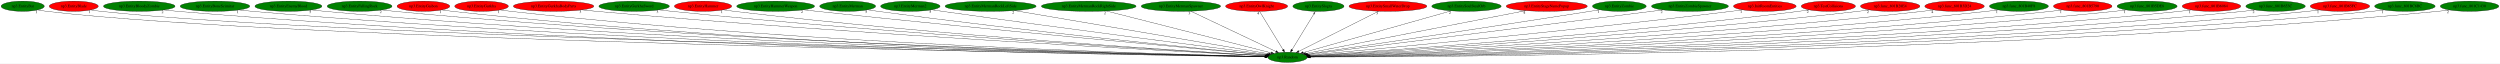
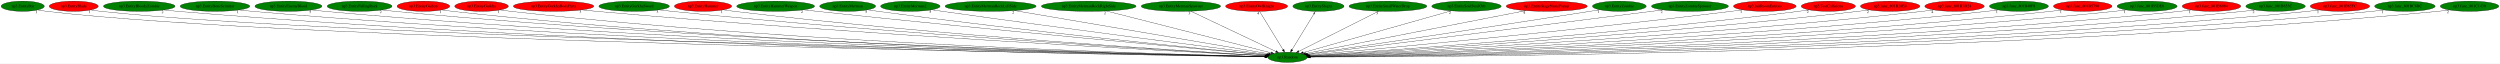
<svg xmlns="http://www.w3.org/2000/svg" xmlns:xlink="http://www.w3.org/1999/xlink" width="8815pt" height="224pt" viewBox="0.00 0.00 8815.38 224.00">
  <g id="graph0" class="graph" transform="scale(1 1) rotate(0) translate(4 220)">
    <polygon fill="white" stroke="transparent" points="-4,4 -4,-220 8811.38,-220 8811.38,4 -4,4" />
    <g id="node1" class="node">
      <ellipse fill="green" stroke="black" cx="4536.04" cy="-18" rx="69.59" ry="18" />
      <text text-anchor="middle" x="4536.04" y="-14.3" font-family="Times,serif" font-size="14.00">np3.Random</text>
    </g>
    <g id="node2" class="node">
      <g id="a_node2">
        <a xlink:href="np3.EntityBat.svg" xlink:title="np3.EntityBat">
          <ellipse fill="green" stroke="black" cx="76.04" cy="-198" rx="76.09" ry="18" />
          <text text-anchor="middle" x="76.04" y="-194.3" font-family="Times,serif" font-size="14.00">np3.EntityBat</text>
        </a>
      </g>
    </g>
    <g id="edge1" class="edge">
      <path fill="none" stroke="black" d="M129.34,-184.98C139.8,-183.01 150.73,-181.21 161.04,-180 1039.6,-76.66 3937.59,-28.14 4456.23,-20.18" />
      <polygon fill="black" stroke="black" points="4456.65,-23.68 4466.6,-20.02 4456.55,-16.68 4456.65,-23.68" />
      <text text-anchor="middle" x="124.34" y="-173.78" font-family="Times,serif" font-size="14.00">1</text>
    </g>
    <g id="node3" class="node">
      <g id="a_node3">
        <a xlink:href="np3.EntityBlade.svg" xlink:title="np3.EntityBlade">
          <ellipse fill="red" stroke="black" cx="256.04" cy="-198" rx="86.38" ry="18" />
          <text text-anchor="middle" x="256.04" y="-194.3" font-family="Times,serif" font-size="14.00">np3.EntityBlade</text>
        </a>
      </g>
    </g>
    <g id="edge2" class="edge">
      <path fill="none" stroke="black" d="M316.29,-185.03C328.1,-183.05 340.43,-181.25 352.04,-180 1191.69,-89.93 3953.56,-30.74 4456.94,-20.56" />
      <polygon fill="black" stroke="black" points="4457.08,-24.06 4467.01,-20.36 4456.94,-17.06 4457.08,-24.06" />
      <text text-anchor="middle" x="311.29" y="-173.83" font-family="Times,serif" font-size="14.00">1</text>
    </g>
    <g id="node4" class="node">
      <g id="a_node4">
        <a xlink:href="np3.EntityBloodyZombie.svg" xlink:title="np3.EntityBloodyZombie">
          <ellipse fill="green" stroke="black" cx="487.04" cy="-198" rx="126.18" ry="18" />
          <text text-anchor="middle" x="487.04" y="-194.3" font-family="Times,serif" font-size="14.00">np3.EntityBloodyZombie</text>
        </a>
      </g>
    </g>
    <g id="edge3" class="edge">
      <path fill="none" stroke="black" d="M574.08,-184.95C590.01,-183.05 606.51,-181.3 622.04,-180 2161.22,-51.66 4049.81,-24.32 4456.54,-19.79" />
      <polygon fill="black" stroke="black" points="4456.76,-23.28 4466.72,-19.67 4456.68,-16.28 4456.76,-23.28" />
      <text text-anchor="middle" x="569.08" y="-173.75" font-family="Times,serif" font-size="14.00">2</text>
    </g>
    <g id="node5" class="node">
      <g id="a_node5">
        <a xlink:href="np3.EntityBoneScimitar.svg" xlink:title="np3.EntityBoneScimitar">
          <ellipse fill="green" stroke="black" cx="754.04" cy="-198" rx="122.68" ry="18" />
          <text text-anchor="middle" x="754.04" y="-194.3" font-family="Times,serif" font-size="14.00">np3.EntityBoneScimitar</text>
        </a>
      </g>
    </g>
    <g id="edge4" class="edge">
      <path fill="none" stroke="black" d="M839.14,-184.97C854.72,-183.08 870.85,-181.31 886.04,-180 2314.61,-56.72 4066.33,-25.62 4456.56,-20.03" />
      <polygon fill="black" stroke="black" points="4456.67,-23.53 4466.61,-19.89 4456.57,-16.53 4456.67,-23.53" />
      <text text-anchor="middle" x="834.14" y="-173.77" font-family="Times,serif" font-size="14.00">1</text>
    </g>
    <g id="node6" class="node">
      <g id="a_node6">
        <a xlink:href="np3.EntityEnemyBlood.svg" xlink:title="np3.EntityEnemyBlood">
          <ellipse fill="green" stroke="black" cx="1013.04" cy="-198" rx="118.08" ry="18" />
          <text text-anchor="middle" x="1013.04" y="-194.3" font-family="Times,serif" font-size="14.00">np3.EntityEnemyBlood</text>
        </a>
      </g>
    </g>
    <g id="edge5" class="edge">
      <path fill="none" stroke="black" d="M1095.21,-185.04C1110.42,-183.12 1126.2,-181.34 1141.04,-180 2463.11,-61.07 4083.22,-26.84 4456.7,-20.28" />
      <polygon fill="black" stroke="black" points="4456.93,-23.78 4466.86,-20.11 4456.81,-16.78 4456.93,-23.78" />
      <text text-anchor="middle" x="1090.21" y="-173.84" font-family="Times,serif" font-size="14.00">5</text>
    </g>
    <g id="node7" class="node">
      <g id="a_node7">
        <a xlink:href="np3.EntityFallingRock.svg" xlink:title="np3.EntityFallingRock">
          <ellipse fill="green" stroke="black" cx="1264.04" cy="-198" rx="114.28" ry="18" />
          <text text-anchor="middle" x="1264.04" y="-194.3" font-family="Times,serif" font-size="14.00">np3.EntityFallingRock</text>
        </a>
      </g>
    </g>
    <g id="edge6" class="edge">
      <path fill="none" stroke="black" d="M1343.32,-185.02C1357.84,-183.12 1372.88,-181.34 1387.04,-180 2606.35,-64.79 4099.6,-27.98 4456.68,-20.54" />
      <polygon fill="black" stroke="black" points="4456.98,-24.03 4466.91,-20.33 4456.84,-17.03 4456.98,-24.03" />
      <text text-anchor="middle" x="1338.32" y="-173.82" font-family="Times,serif" font-size="14.00">2</text>
    </g>
    <g id="node8" class="node">
      <g id="a_node8">
        <a xlink:href="np3.EntityGaibon.svg" xlink:title="np3.EntityGaibon">
          <ellipse fill="red" stroke="black" cx="1489.04" cy="-198" rx="92.88" ry="18" />
          <text text-anchor="middle" x="1489.04" y="-194.3" font-family="Times,serif" font-size="14.00">np3.EntityGaibon</text>
        </a>
      </g>
    </g>
    <g id="edge7" class="edge">
      <path fill="none" stroke="black" d="M1553.92,-185.08C1566.21,-183.14 1579,-181.33 1591.04,-180 2724.11,-54.99 4113.64,-25.65 4456.7,-20.12" />
      <polygon fill="black" stroke="black" points="4456.84,-23.62 4466.78,-19.96 4456.73,-16.62 4456.84,-23.62" />
      <text text-anchor="middle" x="1548.92" y="-173.88" font-family="Times,serif" font-size="14.00">1</text>
    </g>
    <g id="node9" class="node">
      <g id="a_node9">
        <a xlink:href="np3.EntityGurkha.svg" xlink:title="np3.EntityGurkha">
          <ellipse fill="red" stroke="black" cx="1694.04" cy="-198" rx="94.48" ry="18" />
          <text text-anchor="middle" x="1694.04" y="-194.3" font-family="Times,serif" font-size="14.00">np3.EntityGurkha</text>
        </a>
      </g>
    </g>
    <g id="edge8" class="edge">
      <path fill="none" stroke="black" d="M1759.84,-185.09C1772.17,-183.15 1784.98,-181.35 1797.04,-180 2844.9,-63.06 4128.39,-27.98 4456.67,-20.62" />
      <polygon fill="black" stroke="black" points="4457.1,-24.11 4467.02,-20.39 4456.95,-17.12 4457.1,-24.11" />
      <text text-anchor="middle" x="1754.84" y="-173.89" font-family="Times,serif" font-size="14.00">1</text>
    </g>
    <g id="node10" class="node">
      <g id="a_node10">
        <a xlink:href="np3.EntityGurkhaBodyParts.svg" xlink:title="np3.EntityGurkhaBodyParts">
          <ellipse fill="red" stroke="black" cx="1948.04" cy="-198" rx="141.88" ry="18" />
          <text text-anchor="middle" x="1948.04" y="-194.3" font-family="Times,serif" font-size="14.00">np3.EntityGurkhaBodyParts</text>
        </a>
      </g>
    </g>
    <g id="edge9" class="edge">
      <path fill="none" stroke="black" d="M2047.48,-185.15C2064.66,-183.29 2082.36,-181.49 2099.04,-180 3026.09,-97.24 4155.07,-38.03 4458.11,-22.84" />
      <polygon fill="black" stroke="black" points="4458.3,-26.33 4468.12,-22.34 4457.95,-19.34 4458.3,-26.33" />
      <text text-anchor="middle" x="2042.48" y="-173.95" font-family="Times,serif" font-size="14.00">3</text>
    </g>
    <g id="node11" class="node">
      <g id="a_node11">
        <a xlink:href="np3.EntityGurkhaSword.svg" xlink:title="np3.EntityGurkhaSword">
          <ellipse fill="green" stroke="black" cx="2232.04" cy="-198" rx="124.28" ry="18" />
          <text text-anchor="middle" x="2232.04" y="-194.3" font-family="Times,serif" font-size="14.00">np3.EntityGurkhaSword</text>
        </a>
      </g>
    </g>
    <g id="edge10" class="edge">
      <path fill="none" stroke="black" d="M2319.25,-185.18C2334.5,-183.31 2350.22,-181.5 2365.04,-180 3182.69,-97.49 4177.58,-38.99 4458.76,-23.24" />
      <polygon fill="black" stroke="black" points="4459.07,-26.73 4468.85,-22.68 4458.68,-19.74 4459.07,-26.73" />
      <text text-anchor="middle" x="2314.25" y="-173.98" font-family="Times,serif" font-size="14.00">3</text>
    </g>
    <g id="node12" class="node">
      <g id="a_node12">
        <a xlink:href="np3.EntityHammer.svg" xlink:title="np3.EntityHammer">
          <ellipse fill="red" stroke="black" cx="2475.04" cy="-198" rx="100.98" ry="18" />
          <text text-anchor="middle" x="2475.04" y="-194.3" font-family="Times,serif" font-size="14.00">np3.EntityHammer</text>
        </a>
      </g>
    </g>
    <g id="edge11" class="edge">
      <path fill="none" stroke="black" d="M2546.24,-185.24C2559.14,-183.33 2572.47,-181.49 2585.04,-180 3311.53,-94 4195.64,-38.8 4458.7,-23.4" />
      <polygon fill="black" stroke="black" points="4459.13,-26.88 4468.91,-22.81 4458.72,-19.9 4459.13,-26.88" />
      <text text-anchor="middle" x="2541.24" y="-174.04" font-family="Times,serif" font-size="14.00">1</text>
    </g>
    <g id="node13" class="node">
      <g id="a_node13">
        <a xlink:href="np3.EntityHammerWeapon.svg" xlink:title="np3.EntityHammerWeapon">
          <ellipse fill="green" stroke="black" cx="2731.04" cy="-198" rx="137.28" ry="18" />
          <text text-anchor="middle" x="2731.04" y="-194.3" font-family="Times,serif" font-size="14.00">np3.EntityHammerWeapon</text>
        </a>
      </g>
    </g>
    <g id="edge12" class="edge">
      <path fill="none" stroke="black" d="M2828.79,-185.36C2844.9,-183.51 2861.44,-181.67 2877.04,-180 3488.39,-114.75 4227.71,-46.91 4461.47,-25.72" />
      <polygon fill="black" stroke="black" points="4461.92,-29.2 4471.56,-24.81 4461.29,-22.23 4461.92,-29.2" />
      <text text-anchor="middle" x="2823.79" y="-174.16" font-family="Times,serif" font-size="14.00">2</text>
    </g>
    <g id="node14" class="node">
      <g id="a_node14">
        <a xlink:href="np3.EntityMerman.svg" xlink:title="np3.EntityMerman">
          <ellipse fill="green" stroke="black" cx="2985.04" cy="-198" rx="98.58" ry="18" />
          <text text-anchor="middle" x="2985.04" y="-194.3" font-family="Times,serif" font-size="14.00">np3.EntityMerman</text>
        </a>
      </g>
    </g>
    <g id="edge13" class="edge">
      <path fill="none" stroke="black" d="M3055.48,-185.33C3067.66,-183.45 3080.21,-181.6 3092.04,-180 3615.3,-109.3 4248.28,-46.58 4461.72,-26.05" />
      <polygon fill="black" stroke="black" points="4462.24,-29.52 4471.86,-25.08 4461.57,-22.55 4462.24,-29.52" />
      <text text-anchor="middle" x="3050.48" y="-174.13" font-family="Times,serif" font-size="14.00">5</text>
    </g>
    <g id="node15" class="node">
      <g id="a_node15">
        <a xlink:href="np3.EntityMerman2.svg" xlink:title="np3.EntityMerman2">
          <ellipse fill="green" stroke="black" cx="3206.04" cy="-198" rx="104.78" ry="18" />
          <text text-anchor="middle" x="3206.04" y="-194.3" font-family="Times,serif" font-size="14.00">np3.EntityMerman2</text>
        </a>
      </g>
    </g>
    <g id="edge14" class="edge">
      <path fill="none" stroke="black" d="M3281.39,-185.47C3293.96,-183.61 3306.86,-181.72 3319.04,-180 3753.94,-118.53 4277.31,-51.69 4464.88,-27.96" />
      <polygon fill="black" stroke="black" points="4465.41,-31.43 4474.89,-26.7 4464.53,-24.48 4465.41,-31.43" />
      <text text-anchor="middle" x="3276.39" y="-174.27" font-family="Times,serif" font-size="14.00">5</text>
    </g>
    <g id="node16" class="node">
      <g id="a_node16">
        <a xlink:href="np3.EntityMermanRockLeftSide.svg" xlink:title="np3.EntityMermanRockLeftSide">
          <ellipse fill="green" stroke="black" cx="3489.04" cy="-198" rx="160.57" ry="18" />
          <text text-anchor="middle" x="3489.04" y="-194.3" font-family="Times,serif" font-size="14.00">np3.EntityMermanRockLeftSide</text>
        </a>
      </g>
    </g>
    <g id="edge15" class="edge">
      <path fill="none" stroke="black" d="M3573.39,-182.66C3776.01,-148.21 4286.84,-61.37 4469.68,-30.28" />
      <polygon fill="black" stroke="black" points="4470.42,-33.71 4479.69,-28.58 4469.25,-26.81 4470.42,-33.71" />
      <text text-anchor="middle" x="3568.39" y="-171.46" font-family="Times,serif" font-size="14.00">2</text>
    </g>
    <g id="node17" class="node">
      <g id="a_node17">
        <a xlink:href="np3.EntityMermanRockRightSide.svg" xlink:title="np3.EntityMermanRockRightSide">
          <ellipse fill="green" stroke="black" cx="3835.04" cy="-198" rx="167.07" ry="18" />
          <text text-anchor="middle" x="3835.04" y="-194.3" font-family="Times,serif" font-size="14.00">np3.EntityMermanRockRightSide</text>
        </a>
      </g>
    </g>
    <g id="edge16" class="edge">
      <path fill="none" stroke="black" d="M3897.25,-181.2C4031.8,-147.04 4348.2,-66.7 4478.46,-33.62" />
      <polygon fill="black" stroke="black" points="4479.43,-36.99 4488.26,-31.13 4477.7,-30.2 4479.43,-36.99" />
      <text text-anchor="middle" x="3892.25" y="-170" font-family="Times,serif" font-size="14.00">2</text>
    </g>
    <g id="node18" class="node">
      <g id="a_node18">
        <a xlink:href="np3.EntityMermanSpawner.svg" xlink:title="np3.EntityMermanSpawner">
          <ellipse fill="green" stroke="black" cx="4160.04" cy="-198" rx="139.98" ry="18" />
          <text text-anchor="middle" x="4160.04" y="-194.3" font-family="Times,serif" font-size="14.00">np3.EntityMermanSpawner</text>
        </a>
      </g>
    </g>
    <g id="edge17" class="edge">
      <path fill="none" stroke="black" d="M4195.08,-180.41C4264.84,-147.39 4420.76,-73.58 4495.1,-38.38" />
      <polygon fill="black" stroke="black" points="4496.64,-41.53 4504.18,-34.08 4493.64,-35.2 4496.64,-41.53" />
      <text text-anchor="middle" x="4190.08" y="-169.21" font-family="Times,serif" font-size="14.00">3</text>
    </g>
    <g id="node19" class="node">
      <g id="a_node19">
        <a xlink:href="np3.EntityOwlKnight.svg" xlink:title="np3.EntityOwlKnight">
          <ellipse fill="red" stroke="black" cx="4427.04" cy="-198" rx="109.38" ry="18" />
          <text text-anchor="middle" x="4427.04" y="-194.3" font-family="Times,serif" font-size="14.00">np3.EntityOwlKnight</text>
        </a>
      </g>
    </g>
    <g id="edge18" class="edge">
      <path fill="none" stroke="black" d="M4437.49,-179.93C4456.7,-148.57 4497.71,-81.6 4520.3,-44.71" />
      <polygon fill="black" stroke="black" points="4523.39,-46.37 4525.62,-36.02 4517.42,-42.72 4523.39,-46.37" />
      <text text-anchor="middle" x="4432.49" y="-168.73" font-family="Times,serif" font-size="14.00">4</text>
    </g>
    <g id="node20" class="node">
      <g id="a_node20">
        <a xlink:href="np3.EntitySlogra.svg" xlink:title="np3.EntitySlogra">
          <ellipse fill="green" stroke="black" cx="4645.04" cy="-198" rx="90.18" ry="18" />
          <text text-anchor="middle" x="4645.04" y="-194.3" font-family="Times,serif" font-size="14.00">np3.EntitySlogra</text>
        </a>
      </g>
    </g>
    <g id="edge19" class="edge">
      <path fill="none" stroke="black" d="M4634.59,-179.93C4615.39,-148.57 4574.38,-81.6 4551.79,-44.71" />
      <polygon fill="black" stroke="black" points="4554.67,-42.72 4546.46,-36.02 4548.7,-46.37 4554.67,-42.72" />
      <text text-anchor="middle" x="4629.59" y="-168.73" font-family="Times,serif" font-size="14.00">4</text>
    </g>
    <g id="node21" class="node">
      <g id="a_node21">
        <a xlink:href="np3.EntitySmallWaterDrop.svg" xlink:title="np3.EntitySmallWaterDrop">
-           <ellipse fill="red" stroke="black" cx="4890.04" cy="-198" rx="137.28" ry="18" />
+           <ellipse fill="green" stroke="black" cx="4890.04" cy="-198" rx="137.28" ry="18" />
          <text text-anchor="middle" x="4890.04" y="-194.3" font-family="Times,serif" font-size="14.00">np3.EntitySmallWaterDrop</text>
        </a>
      </g>
    </g>
    <g id="edge20" class="edge">
      <path fill="none" stroke="black" d="M4857.06,-180.41C4791.68,-147.54 4645.91,-74.24 4575.55,-38.86" />
      <polygon fill="black" stroke="black" points="4577.05,-35.7 4566.54,-34.33 4573.9,-41.95 4577.05,-35.7" />
      <text text-anchor="middle" x="4852.06" y="-169.21" font-family="Times,serif" font-size="14.00">3</text>
    </g>
    <g id="node22" class="node">
      <g id="a_node22">
        <a xlink:href="np3.EntitySoulStealOrb.svg" xlink:title="np3.EntitySoulStealOrb">
          <ellipse fill="green" stroke="black" cx="5167.04" cy="-198" rx="122.38" ry="18" />
          <text text-anchor="middle" x="5167.04" y="-194.3" font-family="Times,serif" font-size="14.00">np3.EntitySoulStealOrb</text>
        </a>
      </g>
    </g>
    <g id="edge21" class="edge">
      <path fill="none" stroke="black" d="M5113.24,-181.82C4994.54,-148.34 4711.21,-68.41 4591.23,-34.57" />
      <polygon fill="black" stroke="black" points="4592.08,-31.17 4581.51,-31.82 4590.18,-37.91 4592.08,-31.17" />
      <text text-anchor="middle" x="5108.24" y="-170.62" font-family="Times,serif" font-size="14.00">2</text>
    </g>
    <g id="node23" class="node">
      <g id="a_node23">
        <a xlink:href="np3.EntityStageNamePopup.svg" xlink:title="np3.EntityStageNamePopup">
          <ellipse fill="red" stroke="black" cx="5450.04" cy="-198" rx="142.97" ry="18" />
          <text text-anchor="middle" x="5450.04" y="-194.3" font-family="Times,serif" font-size="14.00">np3.EntityStageNamePopup</text>
        </a>
      </g>
    </g>
    <g id="edge22" class="edge">
      <path fill="none" stroke="black" d="M5376.02,-182.58C5200.98,-148.5 4763.98,-63.39 4599.76,-31.41" />
      <polygon fill="black" stroke="black" points="4600.3,-27.95 4589.81,-29.47 4598.96,-34.82 4600.3,-27.95" />
      <text text-anchor="middle" x="5371.02" y="-171.38" font-family="Times,serif" font-size="14.00">4</text>
    </g>
    <g id="node24" class="node">
      <g id="a_node24">
        <a xlink:href="np3.EntityZombie.svg" xlink:title="np3.EntityZombie">
          <ellipse fill="green" stroke="black" cx="5706.04" cy="-198" rx="94.78" ry="18" />
          <text text-anchor="middle" x="5706.04" y="-194.3" font-family="Times,serif" font-size="14.00">np3.EntityZombie</text>
        </a>
      </g>
    </g>
    <g id="edge23" class="edge">
      <path fill="none" stroke="black" d="M5636.97,-185.59C5625.32,-183.7 5613.34,-181.78 5602.04,-180 5226.06,-120.88 4774.79,-54.1 4605.06,-29.13" />
      <polygon fill="black" stroke="black" points="4605.42,-25.64 4595.02,-27.65 4604.4,-32.57 4605.42,-25.64" />
      <text text-anchor="middle" x="5631.97" y="-174.39" font-family="Times,serif" font-size="14.00">1</text>
    </g>
    <g id="node25" class="node">
      <g id="a_node25">
        <a xlink:href="np3.EntityZombieSpawner.svg" xlink:title="np3.EntityZombieSpawner">
          <ellipse fill="green" stroke="black" cx="5955.04" cy="-198" rx="135.68" ry="18" />
          <text text-anchor="middle" x="5955.04" y="-194.3" font-family="Times,serif" font-size="14.00">np3.EntityZombieSpawner</text>
        </a>
      </g>
    </g>
    <g id="edge24" class="edge">
      <path fill="none" stroke="black" d="M5860.01,-185.08C5593.46,-151.64 4842.88,-57.49 4607.54,-27.97" />
      <polygon fill="black" stroke="black" points="4607.75,-24.47 4597.39,-26.7 4606.88,-31.41 4607.75,-24.47" />
      <text text-anchor="middle" x="5855.01" y="-173.88" font-family="Times,serif" font-size="14.00">2</text>
    </g>
    <g id="node26" class="node">
      <g id="a_node26">
        <a xlink:href="np3.InitRoomEntities.svg" xlink:title="np3.InitRoomEntities">
          <ellipse fill="red" stroke="black" cx="6219.04" cy="-198" rx="110.48" ry="18" />
          <text text-anchor="middle" x="6219.04" y="-194.3" font-family="Times,serif" font-size="14.00">np3.InitRoomEntities</text>
        </a>
      </g>
    </g>
    <g id="edge25" class="edge">
      <path fill="none" stroke="black" d="M6140.37,-185.32C6126.93,-183.45 6113.09,-181.6 6100.04,-180 5528.04,-109.73 4835.74,-45.86 4610.62,-25.63" />
      <polygon fill="black" stroke="black" points="4610.85,-22.13 4600.58,-24.73 4610.23,-29.11 4610.85,-22.13" />
      <text text-anchor="middle" x="6135.37" y="-174.12" font-family="Times,serif" font-size="14.00">1</text>
    </g>
    <g id="node27" class="node">
      <g id="a_node27">
        <a xlink:href="np3.TestCollisions.svg" xlink:title="np3.TestCollisions">
          <ellipse fill="red" stroke="black" cx="6443.04" cy="-198" rx="95.58" ry="18" />
          <text text-anchor="middle" x="6443.04" y="-194.3" font-family="Times,serif" font-size="14.00">np3.TestCollisions</text>
        </a>
      </g>
    </g>
    <g id="edge26" class="edge">
      <path fill="none" stroke="black" d="M6375.08,-185.27C6362.78,-183.35 6350.04,-181.51 6338.04,-180 5672.16,-96.46 4862.54,-40.22 4612.96,-23.9" />
      <polygon fill="black" stroke="black" points="4613.11,-20.4 4602.91,-23.24 4612.66,-27.39 4613.11,-20.4" />
      <text text-anchor="middle" x="6370.08" y="-174.07" font-family="Times,serif" font-size="14.00">2</text>
    </g>
    <g id="node28" class="node">
      <g id="a_node28">
        <a xlink:href="np3.func_801B28E4.svg" xlink:title="np3.func_801B28E4">
          <ellipse fill="red" stroke="black" cx="6661.04" cy="-198" rx="104.78" ry="18" />
          <text text-anchor="middle" x="6661.04" y="-194.3" font-family="Times,serif" font-size="14.00">np3.func_801B28E4</text>
        </a>
      </g>
    </g>
    <g id="edge27" class="edge">
      <path fill="none" stroke="black" d="M6587.29,-185.15C6574.24,-183.27 6560.76,-181.46 6548.04,-180 5796.62,-93.52 4881.96,-38.41 4613.54,-23.26" />
      <polygon fill="black" stroke="black" points="4613.69,-19.76 4603.51,-22.69 4613.3,-26.75 4613.69,-19.76" />
      <text text-anchor="middle" x="6582.29" y="-173.95" font-family="Times,serif" font-size="14.00">2</text>
    </g>
    <g id="node29" class="node">
      <g id="a_node29">
        <a xlink:href="np3.func_801B3D24.svg" xlink:title="np3.func_801B3D24">
          <ellipse fill="red" stroke="black" cx="6888.04" cy="-198" rx="104.78" ry="18" />
          <text text-anchor="middle" x="6888.04" y="-194.3" font-family="Times,serif" font-size="14.00">np3.func_801B3D24</text>
        </a>
      </g>
    </g>
    <g id="edge28" class="edge">
      <path fill="none" stroke="black" d="M6814.6,-185.11C6801.45,-183.22 6787.86,-181.42 6775.04,-180 5931.38,-86.35 4902.54,-35.51 4614.34,-22.43" />
      <polygon fill="black" stroke="black" points="4614.15,-18.92 4604,-21.96 4613.83,-25.91 4614.15,-18.92" />
      <text text-anchor="middle" x="6809.6" y="-173.91" font-family="Times,serif" font-size="14.00">4</text>
    </g>
    <g id="node30" class="node">
      <g id="a_node30">
        <a xlink:href="np3.func_801B40F8.svg" xlink:title="np3.func_801B40F8">
          <ellipse fill="green" stroke="black" cx="7115.04" cy="-198" rx="103.98" ry="18" />
          <text text-anchor="middle" x="7115.04" y="-194.3" font-family="Times,serif" font-size="14.00">np3.func_801B40F8</text>
        </a>
      </g>
    </g>
    <g id="edge29" class="edge">
      <path fill="none" stroke="black" d="M7042.22,-185.12C7028.88,-183.21 7015.06,-181.4 7002.04,-180 6065.16,-79.12 4920.75,-32.83 4614.49,-21.72" />
      <polygon fill="black" stroke="black" points="4614.5,-18.22 4604.38,-21.35 4614.25,-25.21 4614.5,-18.22" />
      <text text-anchor="middle" x="7037.22" y="-173.92" font-family="Times,serif" font-size="14.00">1</text>
    </g>
    <g id="node31" class="node">
      <g id="a_node31">
        <a xlink:href="np3.func_801B5790.svg" xlink:title="np3.func_801B5790">
          <ellipse fill="red" stroke="black" cx="7340.04" cy="-198" rx="103.18" ry="18" />
          <text text-anchor="middle" x="7340.04" y="-194.3" font-family="Times,serif" font-size="14.00">np3.func_801B5790</text>
        </a>
      </g>
    </g>
    <g id="edge30" class="edge">
      <path fill="none" stroke="black" d="M7267.87,-185.06C7254.65,-183.15 7240.95,-181.36 7228.04,-180 6198.59,-71.31 4939.32,-30.27 4615.1,-21.1" />
      <polygon fill="black" stroke="black" points="4614.97,-17.6 4604.87,-20.81 4614.77,-24.59 4614.97,-17.6" />
      <text text-anchor="middle" x="7262.87" y="-173.86" font-family="Times,serif" font-size="14.00">1</text>
    </g>
    <g id="node32" class="node">
      <g id="a_node32">
        <a xlink:href="np3.func_801B5DE8.svg" xlink:title="np3.func_801B5DE8">
          <ellipse fill="green" stroke="black" cx="7567.04" cy="-198" rx="105.88" ry="18" />
          <text text-anchor="middle" x="7567.04" y="-194.3" font-family="Times,serif" font-size="14.00">np3.func_801B5DE8</text>
        </a>
      </g>
    </g>
    <g id="edge31" class="edge">
      <path fill="none" stroke="black" d="M7493.24,-185.07C7479.57,-183.15 7465.4,-181.35 7452.04,-180 6329.66,-66.3 4955.53,-28.62 4615.12,-20.71" />
      <polygon fill="black" stroke="black" points="4615.19,-17.21 4605.11,-20.48 4615.03,-24.21 4615.19,-17.21" />
      <text text-anchor="middle" x="7488.24" y="-173.87" font-family="Times,serif" font-size="14.00">1</text>
    </g>
    <g id="node33" class="node">
      <g id="a_node33">
        <a xlink:href="np3.func_801B6084.svg" xlink:title="np3.func_801B6084">
          <ellipse fill="red" stroke="black" cx="7794.04" cy="-198" rx="103.18" ry="18" />
          <text text-anchor="middle" x="7794.04" y="-194.3" font-family="Times,serif" font-size="14.00">np3.func_801B6084</text>
        </a>
      </g>
    </g>
    <g id="edge32" class="edge">
      <path fill="none" stroke="black" d="M7722.18,-185.01C7708.86,-183.1 7695.06,-181.32 7682.04,-180 6465.03,-56.8 4973.1,-25.98 4615.67,-20.16" />
      <polygon fill="black" stroke="black" points="4615.48,-16.66 4605.43,-20 4615.37,-23.66 4615.48,-16.66" />
      <text text-anchor="middle" x="7717.18" y="-173.81" font-family="Times,serif" font-size="14.00">1</text>
    </g>
    <g id="node34" class="node">
      <g id="a_node34">
        <a xlink:href="np3.func_801B653C.svg" xlink:title="np3.func_801B653C">
          <ellipse fill="green" stroke="black" cx="8020.04" cy="-198" rx="104.78" ry="18" />
          <text text-anchor="middle" x="8020.04" y="-194.3" font-family="Times,serif" font-size="14.00">np3.func_801B653C</text>
        </a>
      </g>
    </g>
    <g id="edge33" class="edge">
      <path fill="none" stroke="black" d="M7947.2,-185.03C7933.55,-183.1 7919.39,-181.31 7906.04,-180 6595.42,-51.3 4987.55,-24.48 4615.46,-19.86" />
      <polygon fill="black" stroke="black" points="4615.37,-16.35 4605.33,-19.73 4615.29,-23.35 4615.37,-16.35" />
      <text text-anchor="middle" x="7942.2" y="-173.83" font-family="Times,serif" font-size="14.00">2</text>
    </g>
    <g id="node35" class="node">
      <g id="a_node35">
        <a xlink:href="np3.func_801B65FC.svg" xlink:title="np3.func_801B65FC">
          <ellipse fill="red" stroke="black" cx="8247.04" cy="-198" rx="104.78" ry="18" />
          <text text-anchor="middle" x="8247.04" y="-194.3" font-family="Times,serif" font-size="14.00">np3.func_801B65FC</text>
        </a>
      </g>
    </g>
    <g id="edge34" class="edge">
      <path fill="none" stroke="black" d="M8174.54,-184.95C8161.11,-183.04 8147.17,-181.28 8134.04,-180 6728.7,-43.22 5003.07,-22.47 4615.69,-19.48" />
      <polygon fill="black" stroke="black" points="4615.46,-15.98 4605.43,-19.41 4615.41,-22.98 4615.46,-15.98" />
      <text text-anchor="middle" x="8169.54" y="-173.75" font-family="Times,serif" font-size="14.00">1</text>
    </g>
    <g id="node36" class="node">
      <g id="a_node36">
        <a xlink:href="np3.func_801BC6BC.svg" xlink:title="np3.func_801BC6BC">
          <ellipse fill="green" stroke="black" cx="8476.04" cy="-198" rx="106.68" ry="18" />
          <text text-anchor="middle" x="8476.04" y="-194.3" font-family="Times,serif" font-size="14.00">np3.func_801BC6BC</text>
        </a>
      </g>
    </g>
    <g id="edge35" class="edge">
      <path fill="none" stroke="black" d="M8402.26,-184.93C8388.58,-183.02 8374.4,-181.27 8361.04,-180 6860.77,-37.93 5017.59,-21.22 4615.76,-19.26" />
      <polygon fill="black" stroke="black" points="4615.71,-15.76 4605.7,-19.21 4615.68,-22.76 4615.71,-15.76" />
      <text text-anchor="middle" x="8397.26" y="-173.73" font-family="Times,serif" font-size="14.00">1</text>
    </g>
    <g id="node37" class="node">
      <g id="a_node37">
        <a xlink:href="np3.func_801C1430.svg" xlink:title="np3.func_801C1430">
          <ellipse fill="green" stroke="black" cx="8704.04" cy="-198" rx="103.18" ry="18" />
          <text text-anchor="middle" x="8704.04" y="-194.3" font-family="Times,serif" font-size="14.00">np3.func_801C1430</text>
        </a>
      </g>
    </g>
    <g id="edge36" class="edge">
      <path fill="none" stroke="black" d="M8632.49,-184.93C8619.08,-183.01 8605.16,-181.25 8592.04,-180 6995.39,-27.61 5031.87,-18.93 4615.8,-18.88" />
      <polygon fill="black" stroke="black" points="4615.67,-15.38 4605.67,-18.88 4615.68,-22.38 4615.67,-15.38" />
      <text text-anchor="middle" x="8627.49" y="-173.73" font-family="Times,serif" font-size="14.00">2</text>
    </g>
  </g>
</svg>
